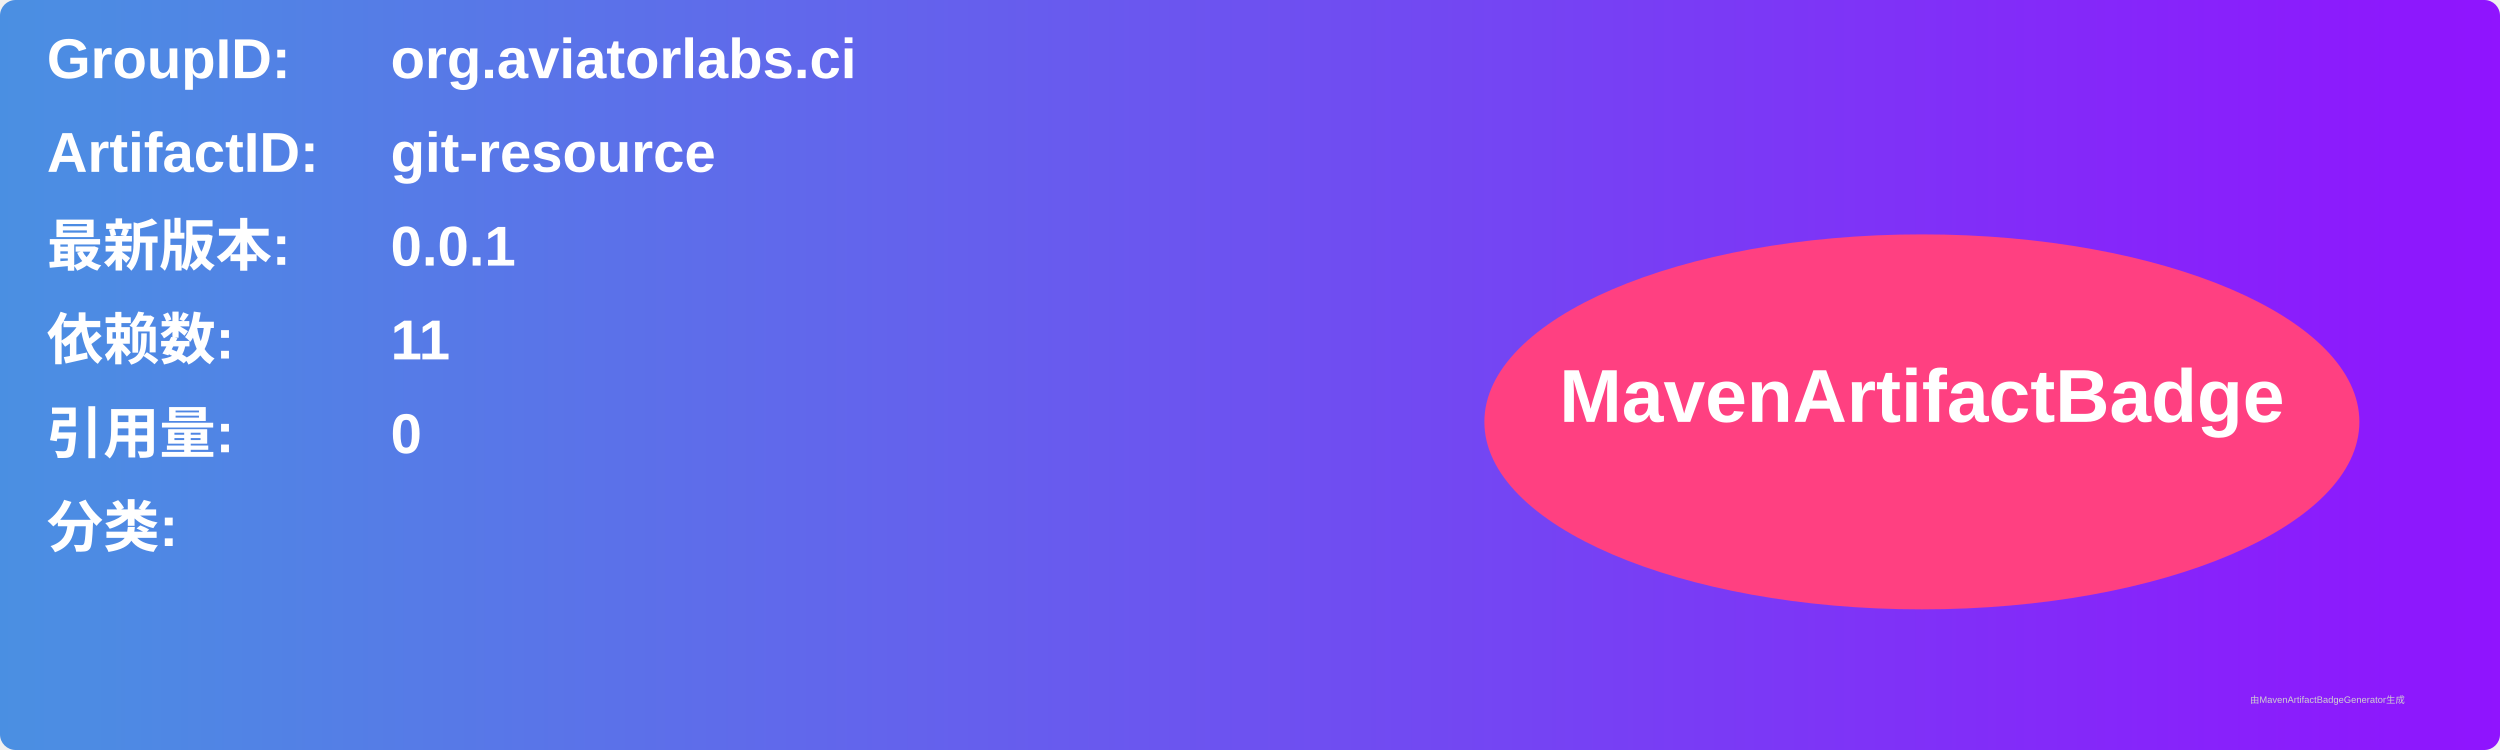
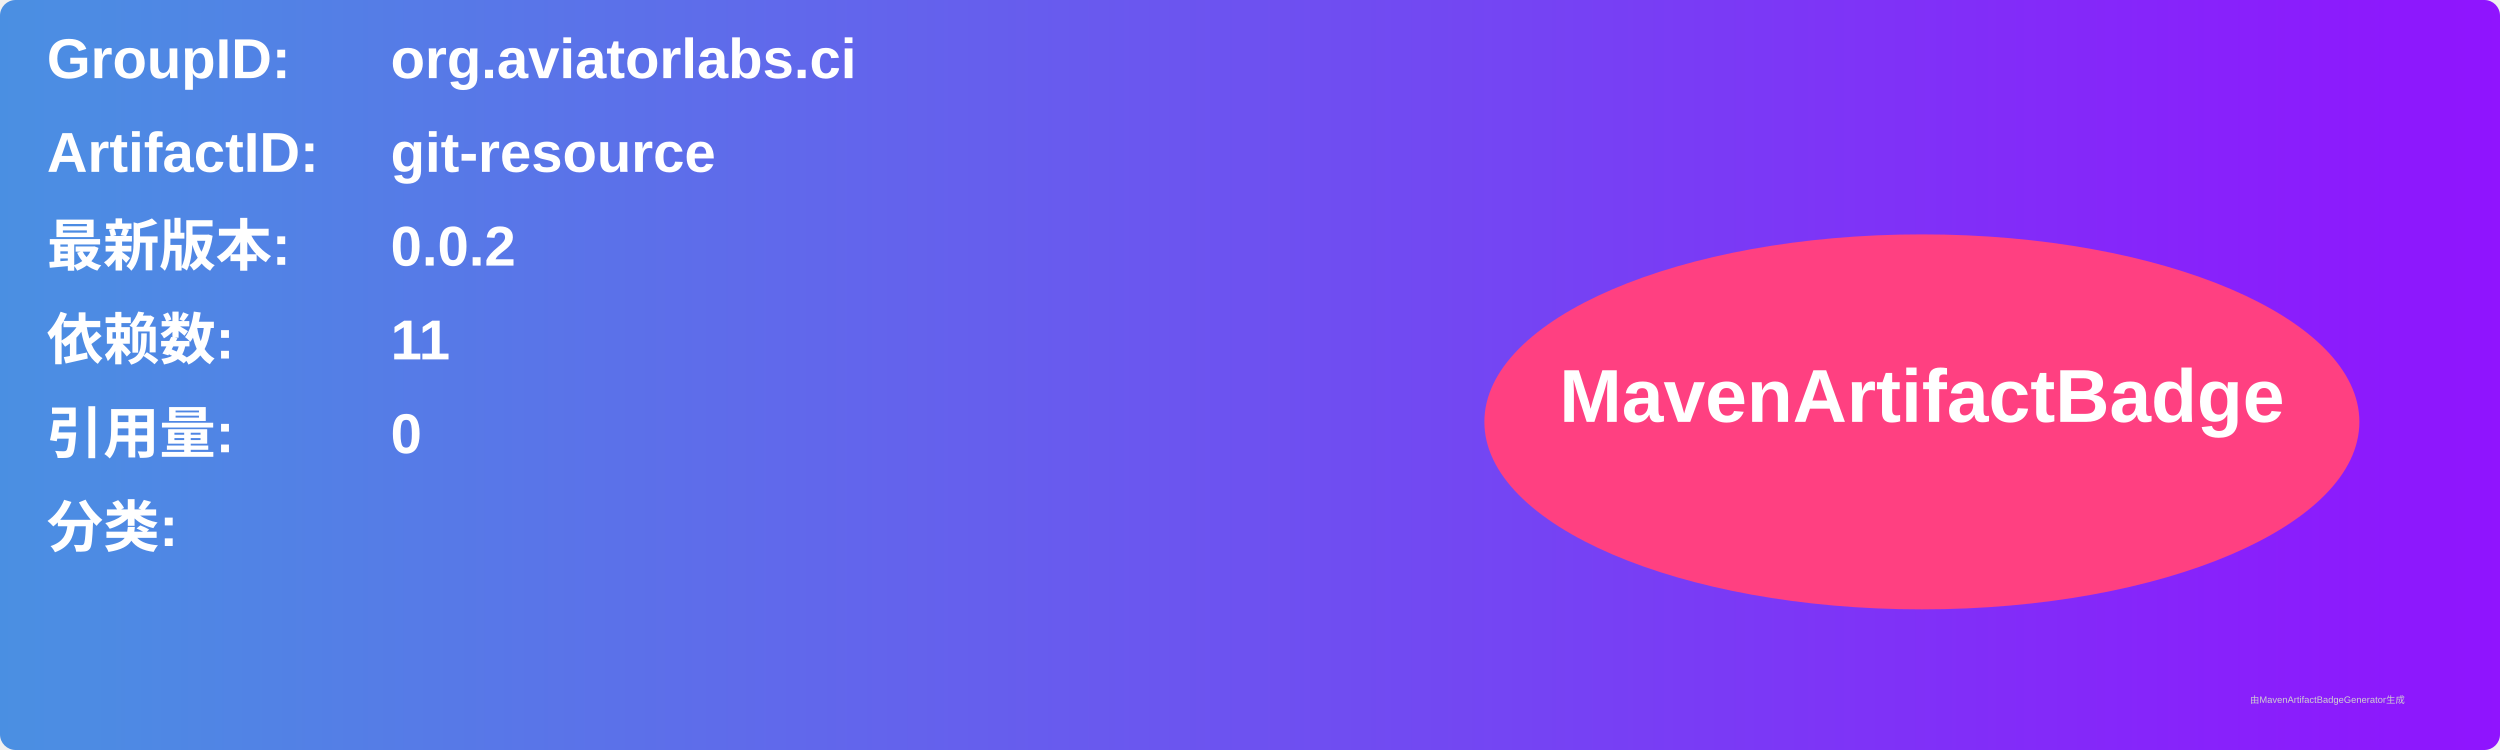
<svg xmlns="http://www.w3.org/2000/svg" width="800" height="240" viewBox="0 0 800 240">
  <linearGradient id="grad" x1="0%" y1="0%" x2="100%" y2="0%">
    <stop offset="0%" stop-color="#4a90e2" />
    <stop offset="100%" stop-color="#9013fe" />
  </linearGradient>
  <rect width="100%" height="100%" rx="5" ry="5" fill="url(#grad)" />
  <g transform="translate(15, 15)">
    <text x="0" y="10" font-family="Arial" font-size="18" fill="white" font-weight="bold" width="260">GroupID:</text>
    <text x="110" y="10" font-family="Arial" font-size="18" fill="white" font-weight="bold" width="460">org.aviatorlabs.ci</text>
    <text x="0" y="40" font-family="Arial" font-size="18" fill="white" font-weight="bold" width="260">ArtifactID:</text>
    <text x="110" y="40" font-family="Arial" font-size="18" fill="white" font-weight="bold" width="460">git-resource</text>
    <text x="0" y="70" font-family="Arial" font-size="18" fill="white" font-weight="bold">最新版本:</text>
    <text x="110" y="70" font-family="Arial" font-size="18" fill="white" font-weight="bold">
-       <tspan font-weight="bold">0.0.1</tspan>
+       <tspan font-weight="bold">0.0.2</tspan>
    </text>
    <text x="0" y="100" font-family="Arial" font-size="18" fill="white" font-weight="bold">依赖数: </text>
    <text x="110" y="100" font-family="Arial" font-size="18" fill="white">
      <tspan font-weight="bold">11</tspan>
    </text>
    <text x="0" y="130" font-family="Arial" font-size="18" fill="white" font-weight="bold">引用量: </text>
    <text x="110" y="130" font-family="Arial" font-size="18" fill="white">
      <tspan font-weight="bold">0</tspan>
    </text>
    <text x="0" y="160" font-family="Arial" font-size="18" fill="white" font-weight="bold">分类:</text>
    <text x="10" y="190" font-family="Arial" font-size="10" fill="white">
      <tspan font-weight="bold" />
    </text>
    <ellipse cx="600" cy="120" rx="140" ry="60" fill="#ff4081" />
    <text x="600" y="120" text-anchor="middle" font-family="Arial" font-size="24" fill="white" font-weight="bold">MavenArtifactBadge</text>
  </g>
  <text x="720" y="225" font-family="Arial" font-size="3" fill="#d0d0d0">由MavenArtifactBadgeGenerator生成</text>
</svg>
